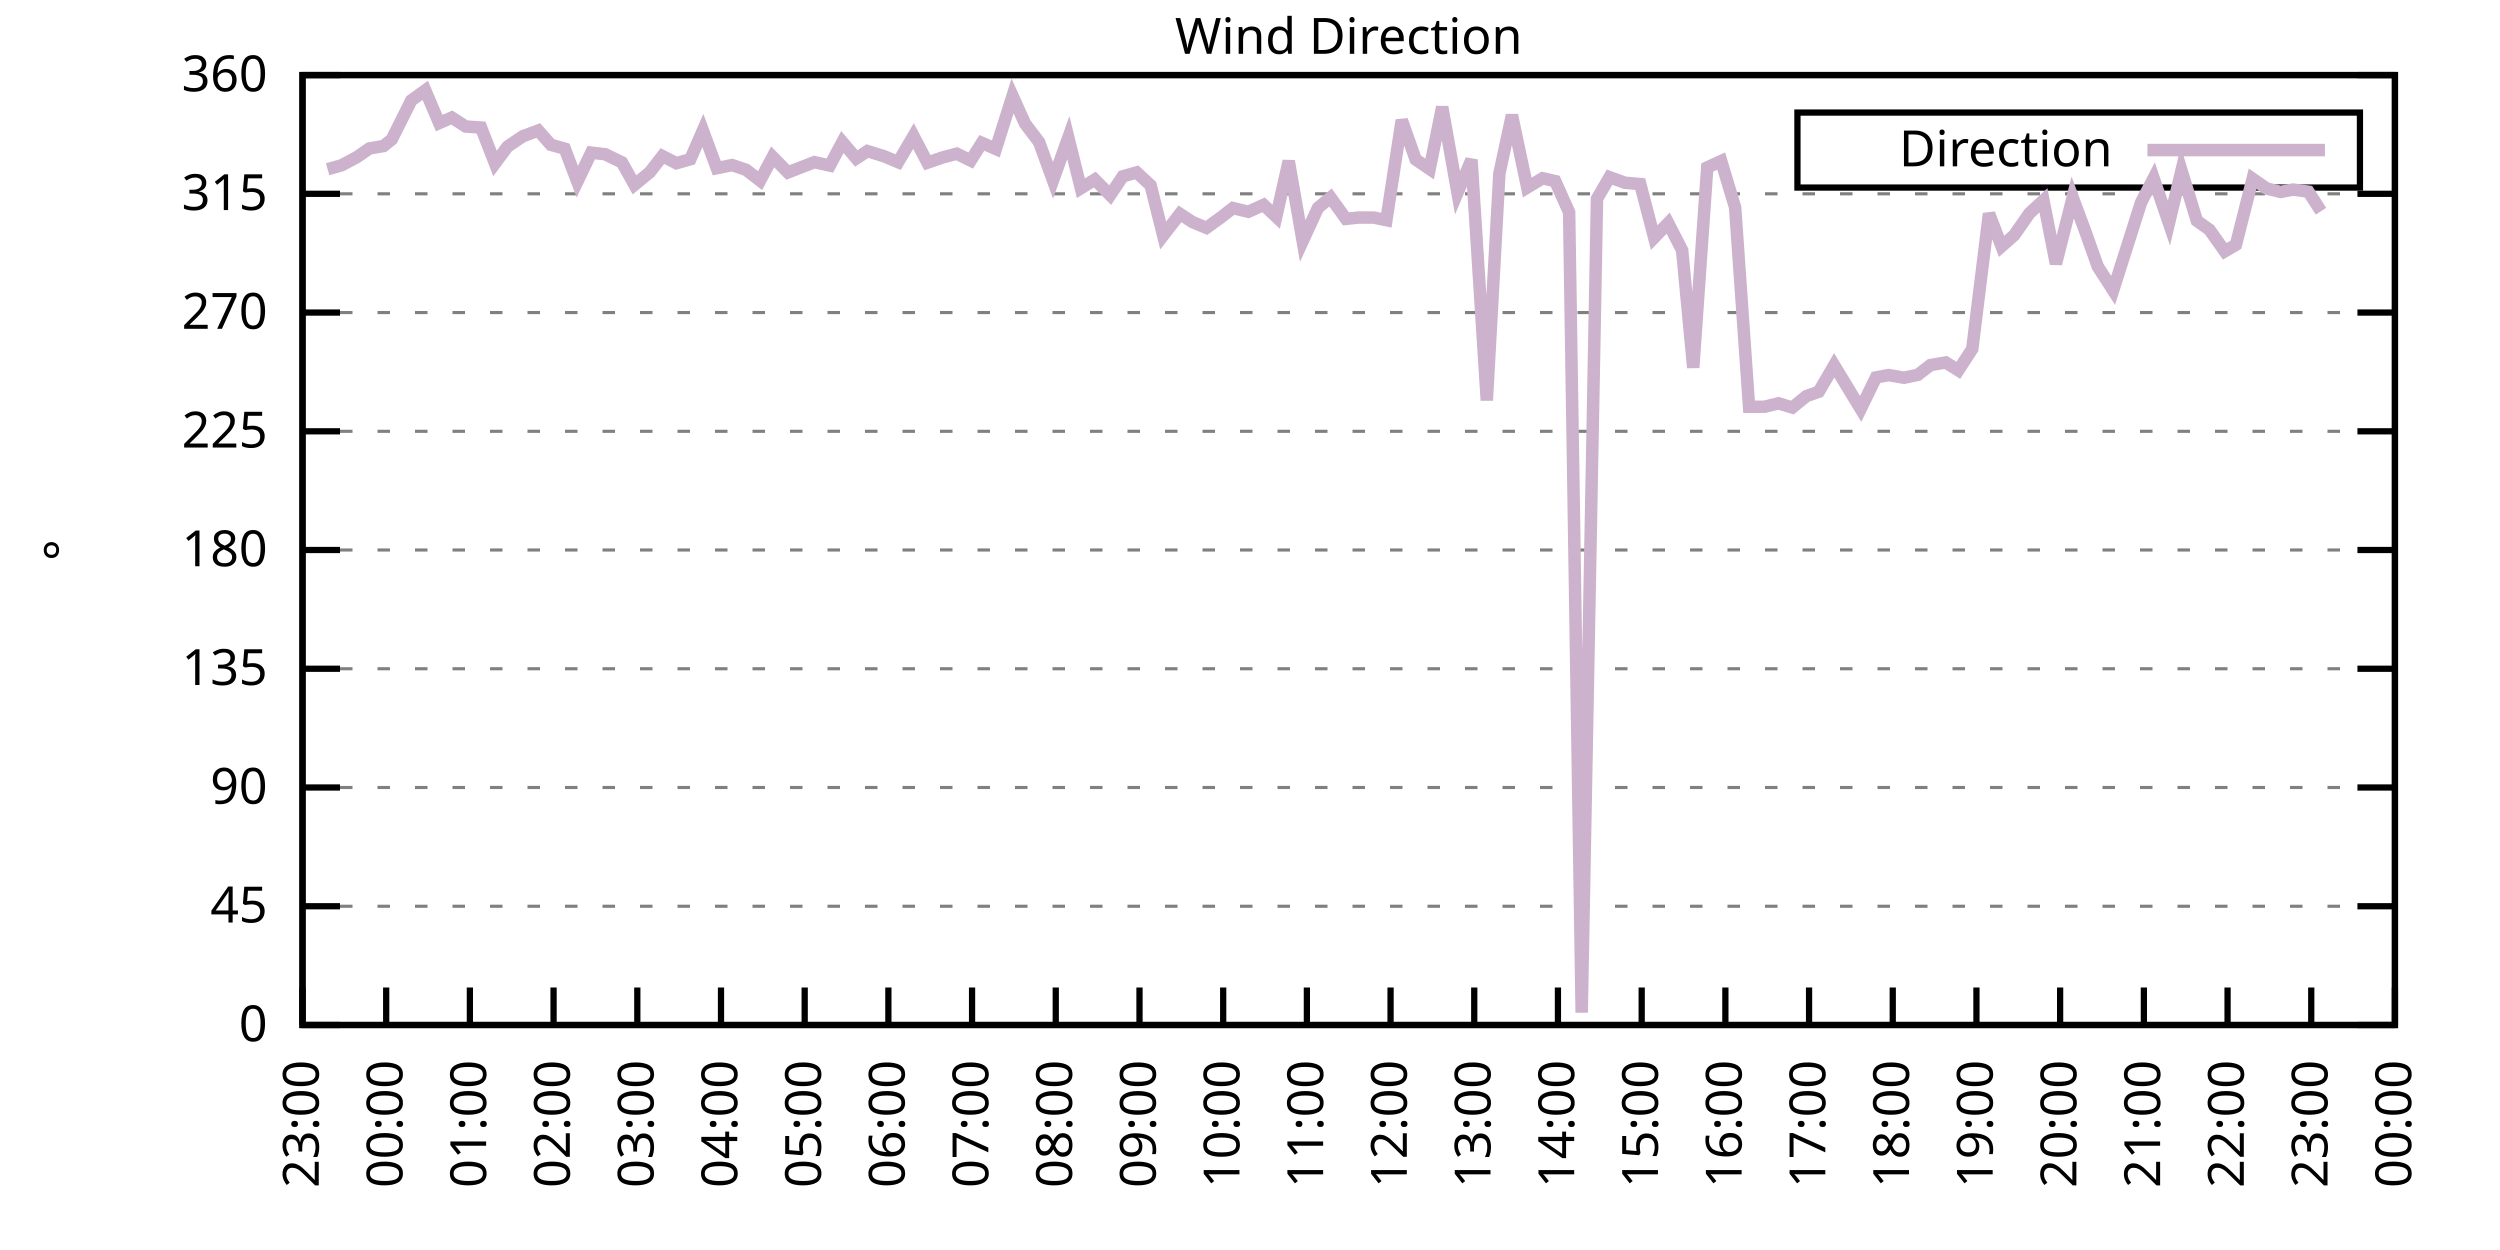
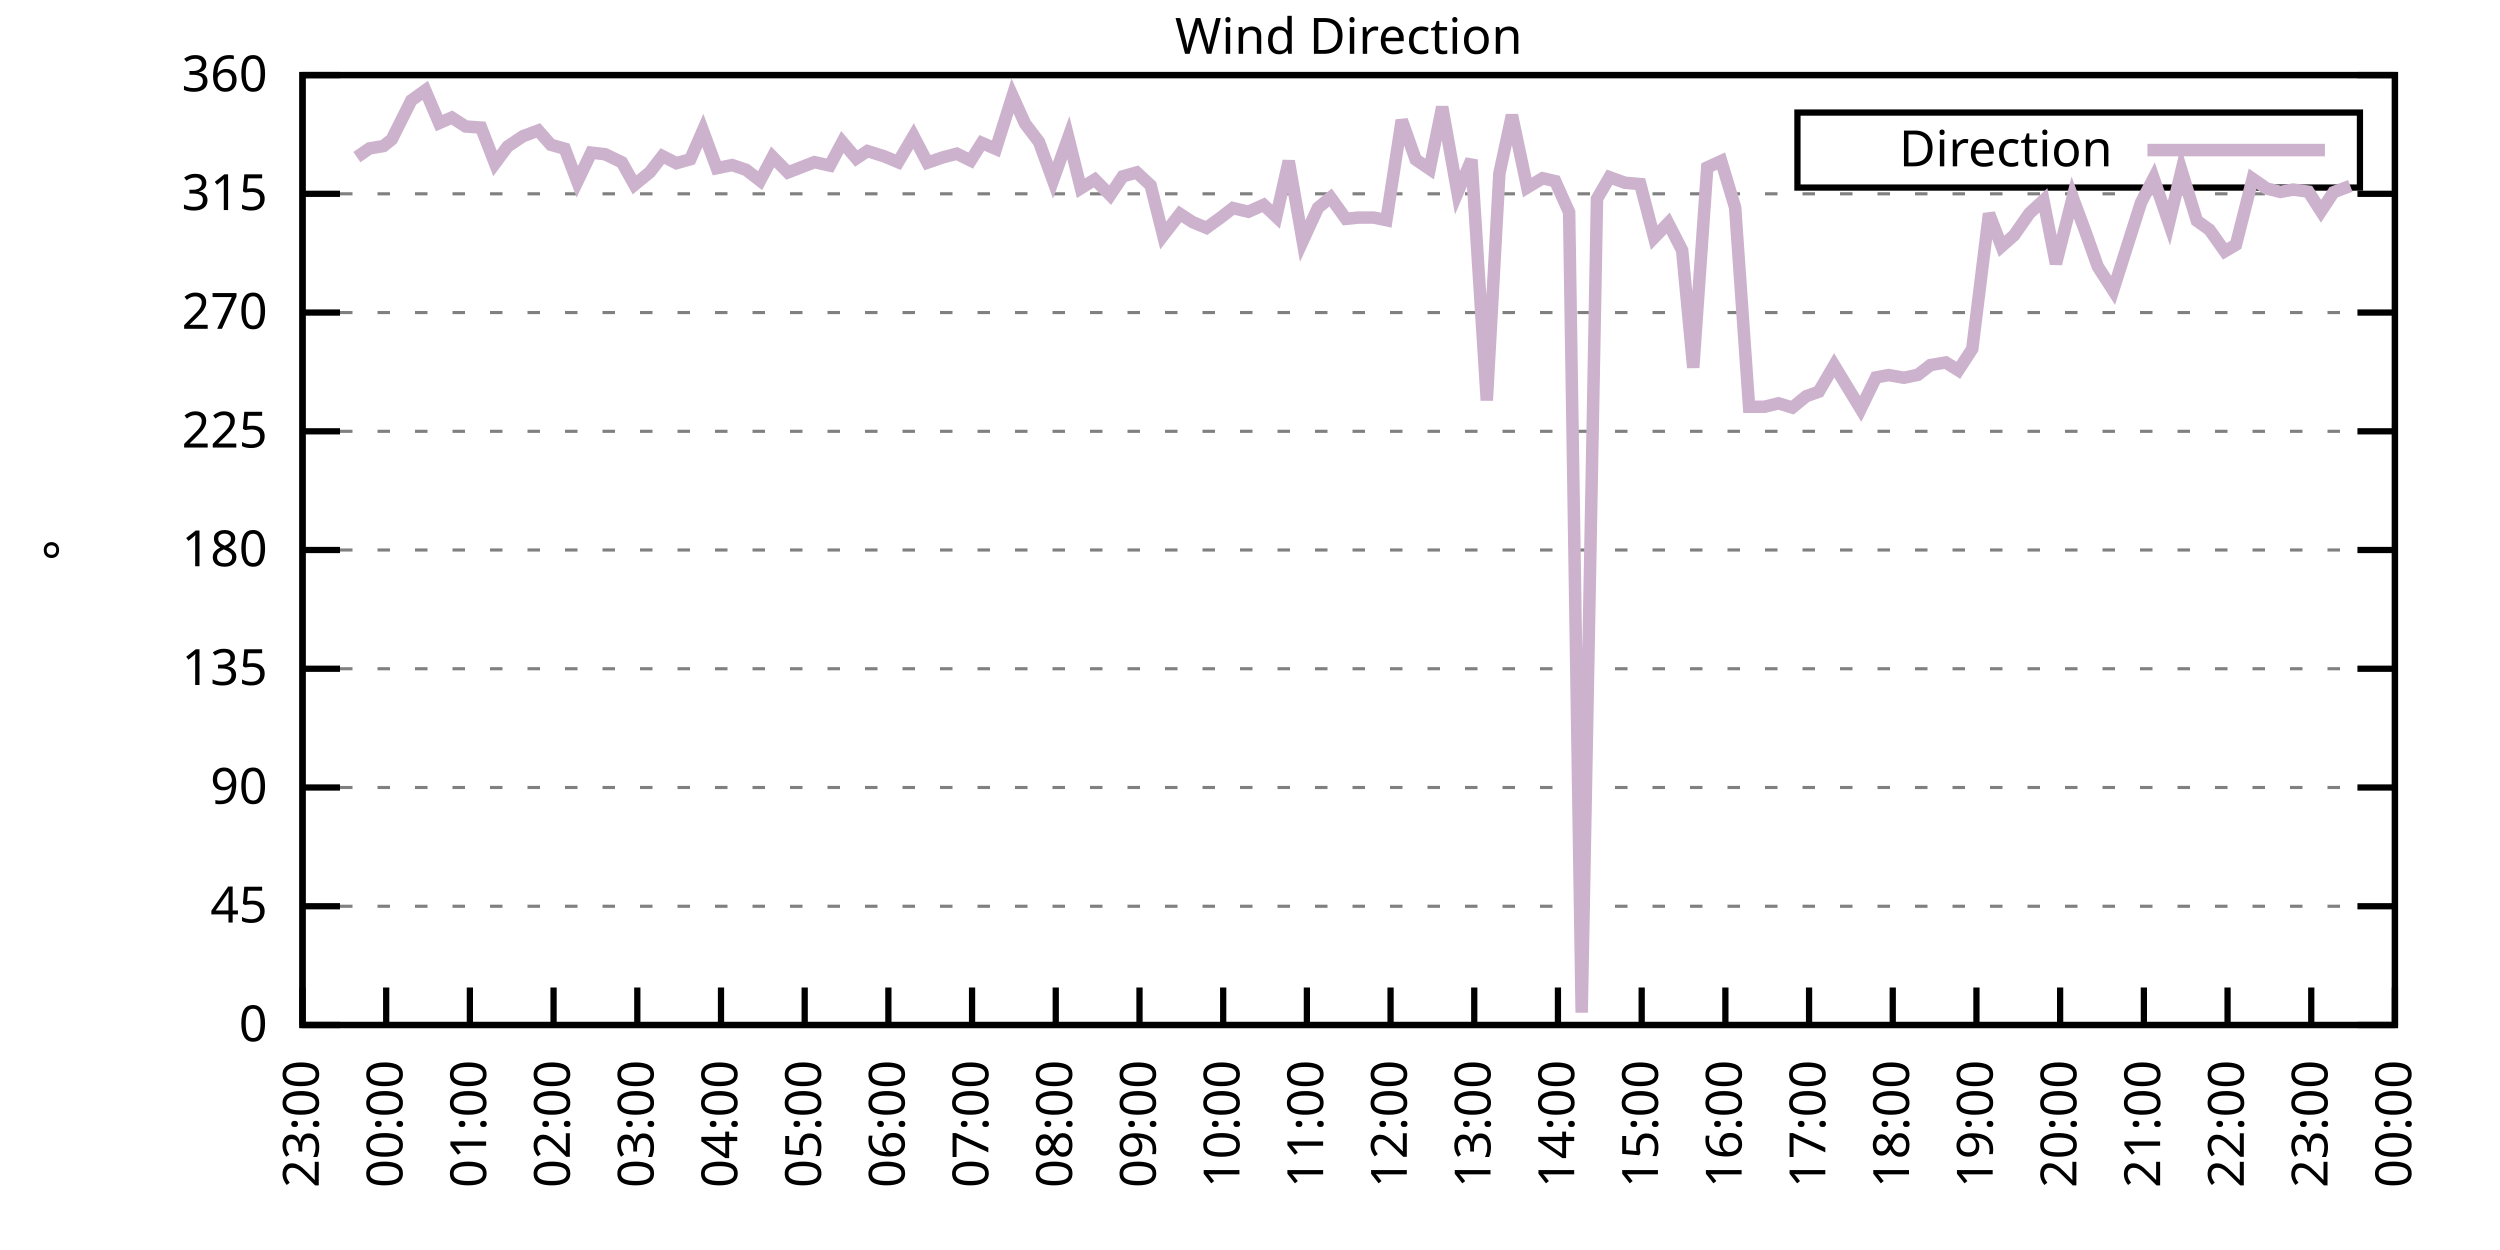
<svg xmlns="http://www.w3.org/2000/svg" xmlns:xlink="http://www.w3.org/1999/xlink" width="400" height="200" viewBox="0 0 400 200">
  <g id="gnuplot_canvas">
    <rect x="0" y="0" width="400" height="200" fill="none" />
    <defs>
      <circle id="gpDot" r="0.5" stroke-width="0.5" stroke="currentColor" />
      <path id="gpPt0" stroke-width="0.333" stroke="currentColor" d="M-1,0 h2 M0,-1 v2" />
      <path id="gpPt1" stroke-width="0.333" stroke="currentColor" d="M-1,-1 L1,1 M1,-1 L-1,1" />
      <path id="gpPt2" stroke-width="0.333" stroke="currentColor" d="M-1,0 L1,0 M0,-1 L0,1 M-1,-1 L1,1 M-1,1 L1,-1" />
      <rect id="gpPt3" stroke-width="0.333" stroke="currentColor" x="-1" y="-1" width="2" height="2" />
      <rect id="gpPt4" stroke-width="0.333" stroke="currentColor" fill="currentColor" x="-1" y="-1" width="2" height="2" />
      <circle id="gpPt5" stroke-width="0.333" stroke="currentColor" cx="0" cy="0" r="1" />
      <use xlink:href="#gpPt5" id="gpPt6" fill="currentColor" stroke="none" />
      <path id="gpPt7" stroke-width="0.333" stroke="currentColor" d="M0,-1.33 L-1.33,0.67 L1.33,0.67 z" />
      <use xlink:href="#gpPt7" id="gpPt8" fill="currentColor" stroke="none" />
      <use xlink:href="#gpPt7" id="gpPt9" stroke="currentColor" transform="rotate(180)" />
      <use xlink:href="#gpPt9" id="gpPt10" fill="currentColor" stroke="none" />
      <use xlink:href="#gpPt3" id="gpPt11" stroke="currentColor" transform="rotate(45)" />
      <use xlink:href="#gpPt11" id="gpPt12" fill="currentColor" stroke="none" />
      <path id="gpPt13" stroke-width="0.333" stroke="currentColor" d="M0,1.330 L1.265,0.411 L0.782,-1.067 L-0.782,-1.076 L-1.265,0.411 z" />
      <use xlink:href="#gpPt13" id="gpPt14" fill="currentColor" stroke="none" />
      <filter id="textbox" filterUnits="objectBoundingBox" x="0" y="0" height="1" width="1">
        <feFlood flood-color="white" flood-opacity="1" result="bgnd" />
        <feComposite in="SourceGraphic" in2="bgnd" operator="atop" />
      </filter>
      <filter id="greybox" filterUnits="objectBoundingBox" x="0" y="0" height="1" width="1">
        <feFlood flood-color="lightgrey" flood-opacity="1" result="grey" />
        <feComposite in="SourceGraphic" in2="grey" operator="atop" />
      </filter>
    </defs>
    <g fill="none" color="white" stroke="currentColor" stroke-width="1.00" stroke-linecap="butt" stroke-linejoin="miter">
</g>
    <g fill="none" color="black" stroke="currentColor" stroke-width="1.00" stroke-linecap="butt" stroke-linejoin="miter">
      <g stroke="none" shape-rendering="crispEdges">
        <polygon fill="rgb(255, 255, 255)" points="48.40,164.00 383.18,164.00 383.18,12.02 48.40,12.02 " />
      </g>
    </g>
    <g fill="none" color="black" stroke="currentColor" stroke-width="1.00" stroke-linecap="butt" stroke-linejoin="miter">
</g>
    <g fill="none" color="black" stroke="black" stroke-width="0.50" stroke-linecap="butt" stroke-linejoin="miter">
</g>
    <g fill="none" color="gray" stroke="currentColor" stroke-width="0.50" stroke-linecap="butt" stroke-linejoin="miter">
      <path stroke="gray" stroke-dasharray="2,4" class="gridline" d="M48.40,164.00 L383.19,164.00  " />
    </g>
    <g fill="none" color="gray" stroke="gray" stroke-width="1.00" stroke-linecap="butt" stroke-linejoin="miter">
</g>
    <g fill="none" color="black" stroke="currentColor" stroke-width="1.00" stroke-linecap="butt" stroke-linejoin="miter">
      <path stroke="black" d="M48.40,164.00 L54.40,164.00 M383.19,164.00 L377.19,164.00  " />
      <g transform="translate(42.80,166.60)" stroke="none" fill="black" font-family="Sans" font-size="8.00" text-anchor="end">
        <text>
          <tspan font-family="Sans"> 0</tspan>
        </text>
      </g>
    </g>
    <g fill="none" color="black" stroke="currentColor" stroke-width="1.00" stroke-linecap="butt" stroke-linejoin="miter">
</g>
    <g fill="none" color="black" stroke="black" stroke-width="0.50" stroke-linecap="butt" stroke-linejoin="miter">
</g>
    <g fill="none" color="gray" stroke="currentColor" stroke-width="0.50" stroke-linecap="butt" stroke-linejoin="miter">
      <path stroke="gray" stroke-dasharray="2,4" class="gridline" d="M48.40,145.00 L383.19,145.00  " />
    </g>
    <g fill="none" color="gray" stroke="gray" stroke-width="1.00" stroke-linecap="butt" stroke-linejoin="miter">
</g>
    <g fill="none" color="black" stroke="currentColor" stroke-width="1.00" stroke-linecap="butt" stroke-linejoin="miter">
      <path stroke="black" d="M48.40,145.00 L54.40,145.00 M383.19,145.00 L377.19,145.00  " />
      <g transform="translate(42.80,147.60)" stroke="none" fill="black" font-family="Sans" font-size="8.00" text-anchor="end">
        <text>
          <tspan font-family="Sans"> 45</tspan>
        </text>
      </g>
    </g>
    <g fill="none" color="black" stroke="currentColor" stroke-width="1.00" stroke-linecap="butt" stroke-linejoin="miter">
</g>
    <g fill="none" color="black" stroke="black" stroke-width="0.50" stroke-linecap="butt" stroke-linejoin="miter">
</g>
    <g fill="none" color="gray" stroke="currentColor" stroke-width="0.50" stroke-linecap="butt" stroke-linejoin="miter">
      <path stroke="gray" stroke-dasharray="2,4" class="gridline" d="M48.40,126.00 L383.19,126.00  " />
    </g>
    <g fill="none" color="gray" stroke="gray" stroke-width="1.00" stroke-linecap="butt" stroke-linejoin="miter">
</g>
    <g fill="none" color="black" stroke="currentColor" stroke-width="1.00" stroke-linecap="butt" stroke-linejoin="miter">
      <path stroke="black" d="M48.40,126.00 L54.40,126.00 M383.19,126.00 L377.19,126.00  " />
      <g transform="translate(42.80,128.60)" stroke="none" fill="black" font-family="Sans" font-size="8.00" text-anchor="end">
        <text>
          <tspan font-family="Sans"> 90</tspan>
        </text>
      </g>
    </g>
    <g fill="none" color="black" stroke="currentColor" stroke-width="1.00" stroke-linecap="butt" stroke-linejoin="miter">
</g>
    <g fill="none" color="black" stroke="black" stroke-width="0.50" stroke-linecap="butt" stroke-linejoin="miter">
</g>
    <g fill="none" color="gray" stroke="currentColor" stroke-width="0.50" stroke-linecap="butt" stroke-linejoin="miter">
      <path stroke="gray" stroke-dasharray="2,4" class="gridline" d="M48.40,107.00 L383.19,107.00  " />
    </g>
    <g fill="none" color="gray" stroke="gray" stroke-width="1.00" stroke-linecap="butt" stroke-linejoin="miter">
</g>
    <g fill="none" color="black" stroke="currentColor" stroke-width="1.00" stroke-linecap="butt" stroke-linejoin="miter">
      <path stroke="black" d="M48.40,107.00 L54.40,107.00 M383.19,107.00 L377.19,107.00  " />
      <g transform="translate(42.80,109.60)" stroke="none" fill="black" font-family="Sans" font-size="8.00" text-anchor="end">
        <text>
          <tspan font-family="Sans"> 135</tspan>
        </text>
      </g>
    </g>
    <g fill="none" color="black" stroke="currentColor" stroke-width="1.00" stroke-linecap="butt" stroke-linejoin="miter">
</g>
    <g fill="none" color="black" stroke="black" stroke-width="0.50" stroke-linecap="butt" stroke-linejoin="miter">
</g>
    <g fill="none" color="gray" stroke="currentColor" stroke-width="0.50" stroke-linecap="butt" stroke-linejoin="miter">
      <path stroke="gray" stroke-dasharray="2,4" class="gridline" d="M48.40,88.00 L383.19,88.00  " />
    </g>
    <g fill="none" color="gray" stroke="gray" stroke-width="1.00" stroke-linecap="butt" stroke-linejoin="miter">
</g>
    <g fill="none" color="black" stroke="currentColor" stroke-width="1.00" stroke-linecap="butt" stroke-linejoin="miter">
      <path stroke="black" d="M48.40,88.00 L54.40,88.00 M383.19,88.00 L377.19,88.00  " />
      <g transform="translate(42.80,90.60)" stroke="none" fill="black" font-family="Sans" font-size="8.00" text-anchor="end">
        <text>
          <tspan font-family="Sans"> 180</tspan>
        </text>
      </g>
    </g>
    <g fill="none" color="black" stroke="currentColor" stroke-width="1.00" stroke-linecap="butt" stroke-linejoin="miter">
</g>
    <g fill="none" color="black" stroke="black" stroke-width="0.50" stroke-linecap="butt" stroke-linejoin="miter">
</g>
    <g fill="none" color="gray" stroke="currentColor" stroke-width="0.50" stroke-linecap="butt" stroke-linejoin="miter">
      <path stroke="gray" stroke-dasharray="2,4" class="gridline" d="M48.40,69.01 L383.19,69.01  " />
    </g>
    <g fill="none" color="gray" stroke="gray" stroke-width="1.00" stroke-linecap="butt" stroke-linejoin="miter">
</g>
    <g fill="none" color="black" stroke="currentColor" stroke-width="1.00" stroke-linecap="butt" stroke-linejoin="miter">
      <path stroke="black" d="M48.40,69.01 L54.40,69.01 M383.19,69.01 L377.19,69.01  " />
      <g transform="translate(42.80,71.61)" stroke="none" fill="black" font-family="Sans" font-size="8.00" text-anchor="end">
        <text>
          <tspan font-family="Sans"> 225</tspan>
        </text>
      </g>
    </g>
    <g fill="none" color="black" stroke="currentColor" stroke-width="1.00" stroke-linecap="butt" stroke-linejoin="miter">
</g>
    <g fill="none" color="black" stroke="black" stroke-width="0.50" stroke-linecap="butt" stroke-linejoin="miter">
</g>
    <g fill="none" color="gray" stroke="currentColor" stroke-width="0.50" stroke-linecap="butt" stroke-linejoin="miter">
      <path stroke="gray" stroke-dasharray="2,4" class="gridline" d="M48.40,50.01 L383.19,50.01  " />
    </g>
    <g fill="none" color="gray" stroke="gray" stroke-width="1.00" stroke-linecap="butt" stroke-linejoin="miter">
</g>
    <g fill="none" color="black" stroke="currentColor" stroke-width="1.00" stroke-linecap="butt" stroke-linejoin="miter">
      <path stroke="black" d="M48.40,50.01 L54.40,50.01 M383.19,50.01 L377.19,50.01  " />
      <g transform="translate(42.80,52.61)" stroke="none" fill="black" font-family="Sans" font-size="8.00" text-anchor="end">
        <text>
          <tspan font-family="Sans"> 270</tspan>
        </text>
      </g>
    </g>
    <g fill="none" color="black" stroke="currentColor" stroke-width="1.00" stroke-linecap="butt" stroke-linejoin="miter">
</g>
    <g fill="none" color="black" stroke="black" stroke-width="0.50" stroke-linecap="butt" stroke-linejoin="miter">
</g>
    <g fill="none" color="gray" stroke="currentColor" stroke-width="0.50" stroke-linecap="butt" stroke-linejoin="miter">
      <path stroke="gray" stroke-dasharray="2,4" class="gridline" d="M48.40,31.01 L383.19,31.01  " />
    </g>
    <g fill="none" color="gray" stroke="gray" stroke-width="1.00" stroke-linecap="butt" stroke-linejoin="miter">
</g>
    <g fill="none" color="black" stroke="currentColor" stroke-width="1.00" stroke-linecap="butt" stroke-linejoin="miter">
      <path stroke="black" d="M48.40,31.01 L54.40,31.01 M383.19,31.01 L377.19,31.01  " />
      <g transform="translate(42.80,33.61)" stroke="none" fill="black" font-family="Sans" font-size="8.00" text-anchor="end">
        <text>
          <tspan font-family="Sans"> 315</tspan>
        </text>
      </g>
    </g>
    <g fill="none" color="black" stroke="currentColor" stroke-width="1.00" stroke-linecap="butt" stroke-linejoin="miter">
</g>
    <g fill="none" color="black" stroke="black" stroke-width="0.50" stroke-linecap="butt" stroke-linejoin="miter">
</g>
    <g fill="none" color="gray" stroke="currentColor" stroke-width="0.50" stroke-linecap="butt" stroke-linejoin="miter">
      <path stroke="gray" stroke-dasharray="2,4" class="gridline" d="M48.40,12.01 L383.19,12.01  " />
    </g>
    <g fill="none" color="gray" stroke="gray" stroke-width="1.00" stroke-linecap="butt" stroke-linejoin="miter">
</g>
    <g fill="none" color="black" stroke="currentColor" stroke-width="1.00" stroke-linecap="butt" stroke-linejoin="miter">
      <path stroke="black" d="M48.40,12.01 L54.40,12.01 M383.19,12.01 L377.19,12.01  " />
      <g transform="translate(42.80,14.61)" stroke="none" fill="black" font-family="Sans" font-size="8.00" text-anchor="end">
        <text>
          <tspan font-family="Sans"> 360</tspan>
        </text>
      </g>
    </g>
    <g fill="none" color="black" stroke="currentColor" stroke-width="1.00" stroke-linecap="butt" stroke-linejoin="miter">
      <path stroke="black" d="M48.40,164.00 L48.40,158.00  " />
      <g transform="translate(51.00,169.60) rotate(270.00)" stroke="none" fill="black" font-family="Sans" font-size="8.00" text-anchor="end">
        <text>
          <tspan font-family="Sans">23:00</tspan>
        </text>
      </g>
    </g>
    <g fill="none" color="black" stroke="currentColor" stroke-width="1.00" stroke-linecap="butt" stroke-linejoin="miter">
      <path stroke="black" d="M61.79,164.00 L61.79,158.00  " />
      <g transform="translate(64.39,169.60) rotate(270.00)" stroke="none" fill="black" font-family="Sans" font-size="8.00" text-anchor="end">
        <text>
          <tspan font-family="Sans">00:00</tspan>
        </text>
      </g>
    </g>
    <g fill="none" color="black" stroke="currentColor" stroke-width="1.00" stroke-linecap="butt" stroke-linejoin="miter">
      <path stroke="black" d="M75.18,164.00 L75.18,158.00  " />
      <g transform="translate(77.78,169.60) rotate(270.00)" stroke="none" fill="black" font-family="Sans" font-size="8.00" text-anchor="end">
        <text>
          <tspan font-family="Sans">01:00</tspan>
        </text>
      </g>
    </g>
    <g fill="none" color="black" stroke="currentColor" stroke-width="1.00" stroke-linecap="butt" stroke-linejoin="miter">
      <path stroke="black" d="M88.57,164.00 L88.57,158.00  " />
      <g transform="translate(91.17,169.60) rotate(270.00)" stroke="none" fill="black" font-family="Sans" font-size="8.00" text-anchor="end">
        <text>
          <tspan font-family="Sans">02:00</tspan>
        </text>
      </g>
    </g>
    <g fill="none" color="black" stroke="currentColor" stroke-width="1.00" stroke-linecap="butt" stroke-linejoin="miter">
      <path stroke="black" d="M101.97,164.00 L101.97,158.00  " />
      <g transform="translate(104.57,169.60) rotate(270.00)" stroke="none" fill="black" font-family="Sans" font-size="8.00" text-anchor="end">
        <text>
          <tspan font-family="Sans">03:00</tspan>
        </text>
      </g>
    </g>
    <g fill="none" color="black" stroke="currentColor" stroke-width="1.00" stroke-linecap="butt" stroke-linejoin="miter">
      <path stroke="black" d="M115.36,164.00 L115.36,158.00  " />
      <g transform="translate(117.96,169.60) rotate(270.00)" stroke="none" fill="black" font-family="Sans" font-size="8.00" text-anchor="end">
        <text>
          <tspan font-family="Sans">04:00</tspan>
        </text>
      </g>
    </g>
    <g fill="none" color="black" stroke="currentColor" stroke-width="1.00" stroke-linecap="butt" stroke-linejoin="miter">
      <path stroke="black" d="M128.75,164.00 L128.75,158.00  " />
      <g transform="translate(131.35,169.60) rotate(270.00)" stroke="none" fill="black" font-family="Sans" font-size="8.00" text-anchor="end">
        <text>
          <tspan font-family="Sans">05:00</tspan>
        </text>
      </g>
    </g>
    <g fill="none" color="black" stroke="currentColor" stroke-width="1.00" stroke-linecap="butt" stroke-linejoin="miter">
      <path stroke="black" d="M142.14,164.00 L142.14,158.00  " />
      <g transform="translate(144.74,169.60) rotate(270.00)" stroke="none" fill="black" font-family="Sans" font-size="8.00" text-anchor="end">
        <text>
          <tspan font-family="Sans">06:00</tspan>
        </text>
      </g>
    </g>
    <g fill="none" color="black" stroke="currentColor" stroke-width="1.00" stroke-linecap="butt" stroke-linejoin="miter">
      <path stroke="black" d="M155.53,164.00 L155.53,158.00  " />
      <g transform="translate(158.13,169.60) rotate(270.00)" stroke="none" fill="black" font-family="Sans" font-size="8.00" text-anchor="end">
        <text>
          <tspan font-family="Sans">07:00</tspan>
        </text>
      </g>
    </g>
    <g fill="none" color="black" stroke="currentColor" stroke-width="1.00" stroke-linecap="butt" stroke-linejoin="miter">
      <path stroke="black" d="M168.92,164.00 L168.92,158.00  " />
      <g transform="translate(171.52,169.60) rotate(270.00)" stroke="none" fill="black" font-family="Sans" font-size="8.00" text-anchor="end">
        <text>
          <tspan font-family="Sans">08:00</tspan>
        </text>
      </g>
    </g>
    <g fill="none" color="black" stroke="currentColor" stroke-width="1.00" stroke-linecap="butt" stroke-linejoin="miter">
      <path stroke="black" d="M182.32,164.00 L182.32,158.00  " />
      <g transform="translate(184.92,169.60) rotate(270.00)" stroke="none" fill="black" font-family="Sans" font-size="8.00" text-anchor="end">
        <text>
          <tspan font-family="Sans">09:00</tspan>
        </text>
      </g>
    </g>
    <g fill="none" color="black" stroke="currentColor" stroke-width="1.00" stroke-linecap="butt" stroke-linejoin="miter">
      <path stroke="black" d="M195.71,164.00 L195.71,158.00  " />
      <g transform="translate(198.31,169.60) rotate(270.00)" stroke="none" fill="black" font-family="Sans" font-size="8.00" text-anchor="end">
        <text>
          <tspan font-family="Sans">10:00</tspan>
        </text>
      </g>
    </g>
    <g fill="none" color="black" stroke="currentColor" stroke-width="1.00" stroke-linecap="butt" stroke-linejoin="miter">
      <path stroke="black" d="M209.10,164.00 L209.10,158.00  " />
      <g transform="translate(211.70,169.60) rotate(270.00)" stroke="none" fill="black" font-family="Sans" font-size="8.00" text-anchor="end">
        <text>
          <tspan font-family="Sans">11:00</tspan>
        </text>
      </g>
    </g>
    <g fill="none" color="black" stroke="currentColor" stroke-width="1.00" stroke-linecap="butt" stroke-linejoin="miter">
      <path stroke="black" d="M222.49,164.00 L222.49,158.00  " />
      <g transform="translate(225.09,169.60) rotate(270.00)" stroke="none" fill="black" font-family="Sans" font-size="8.00" text-anchor="end">
        <text>
          <tspan font-family="Sans">12:00</tspan>
        </text>
      </g>
    </g>
    <g fill="none" color="black" stroke="currentColor" stroke-width="1.00" stroke-linecap="butt" stroke-linejoin="miter">
      <path stroke="black" d="M235.88,164.00 L235.88,158.00  " />
      <g transform="translate(238.48,169.60) rotate(270.00)" stroke="none" fill="black" font-family="Sans" font-size="8.00" text-anchor="end">
        <text>
          <tspan font-family="Sans">13:00</tspan>
        </text>
      </g>
    </g>
    <g fill="none" color="black" stroke="currentColor" stroke-width="1.00" stroke-linecap="butt" stroke-linejoin="miter">
      <path stroke="black" d="M249.27,164.00 L249.27,158.00  " />
      <g transform="translate(251.87,169.60) rotate(270.00)" stroke="none" fill="black" font-family="Sans" font-size="8.00" text-anchor="end">
        <text>
          <tspan font-family="Sans">14:00</tspan>
        </text>
      </g>
    </g>
    <g fill="none" color="black" stroke="currentColor" stroke-width="1.00" stroke-linecap="butt" stroke-linejoin="miter">
      <path stroke="black" d="M262.67,164.00 L262.67,158.00  " />
      <g transform="translate(265.27,169.60) rotate(270.00)" stroke="none" fill="black" font-family="Sans" font-size="8.00" text-anchor="end">
        <text>
          <tspan font-family="Sans">15:00</tspan>
        </text>
      </g>
    </g>
    <g fill="none" color="black" stroke="currentColor" stroke-width="1.00" stroke-linecap="butt" stroke-linejoin="miter">
      <path stroke="black" d="M276.06,164.00 L276.06,158.00  " />
      <g transform="translate(278.66,169.60) rotate(270.00)" stroke="none" fill="black" font-family="Sans" font-size="8.00" text-anchor="end">
        <text>
          <tspan font-family="Sans">16:00</tspan>
        </text>
      </g>
    </g>
    <g fill="none" color="black" stroke="currentColor" stroke-width="1.00" stroke-linecap="butt" stroke-linejoin="miter">
      <path stroke="black" d="M289.45,164.00 L289.45,158.00  " />
      <g transform="translate(292.05,169.60) rotate(270.00)" stroke="none" fill="black" font-family="Sans" font-size="8.00" text-anchor="end">
        <text>
          <tspan font-family="Sans">17:00</tspan>
        </text>
      </g>
    </g>
    <g fill="none" color="black" stroke="currentColor" stroke-width="1.00" stroke-linecap="butt" stroke-linejoin="miter">
      <path stroke="black" d="M302.84,164.00 L302.84,158.00  " />
      <g transform="translate(305.44,169.60) rotate(270.00)" stroke="none" fill="black" font-family="Sans" font-size="8.00" text-anchor="end">
        <text>
          <tspan font-family="Sans">18:00</tspan>
        </text>
      </g>
    </g>
    <g fill="none" color="black" stroke="currentColor" stroke-width="1.00" stroke-linecap="butt" stroke-linejoin="miter">
      <path stroke="black" d="M316.23,164.00 L316.23,158.00  " />
      <g transform="translate(318.83,169.60) rotate(270.00)" stroke="none" fill="black" font-family="Sans" font-size="8.00" text-anchor="end">
        <text>
          <tspan font-family="Sans">19:00</tspan>
        </text>
      </g>
    </g>
    <g fill="none" color="black" stroke="currentColor" stroke-width="1.00" stroke-linecap="butt" stroke-linejoin="miter">
      <path stroke="black" d="M329.62,164.00 L329.62,158.00  " />
      <g transform="translate(332.22,169.60) rotate(270.00)" stroke="none" fill="black" font-family="Sans" font-size="8.00" text-anchor="end">
        <text>
          <tspan font-family="Sans">20:00</tspan>
        </text>
      </g>
    </g>
    <g fill="none" color="black" stroke="currentColor" stroke-width="1.00" stroke-linecap="butt" stroke-linejoin="miter">
      <path stroke="black" d="M343.02,164.00 L343.02,158.00  " />
      <g transform="translate(345.62,169.60) rotate(270.00)" stroke="none" fill="black" font-family="Sans" font-size="8.00" text-anchor="end">
        <text>
          <tspan font-family="Sans">21:00</tspan>
        </text>
      </g>
    </g>
    <g fill="none" color="black" stroke="currentColor" stroke-width="1.00" stroke-linecap="butt" stroke-linejoin="miter">
      <path stroke="black" d="M356.41,164.00 L356.41,158.00  " />
      <g transform="translate(359.01,169.60) rotate(270.00)" stroke="none" fill="black" font-family="Sans" font-size="8.00" text-anchor="end">
        <text>
          <tspan font-family="Sans">22:00</tspan>
        </text>
      </g>
    </g>
    <g fill="none" color="black" stroke="currentColor" stroke-width="1.00" stroke-linecap="butt" stroke-linejoin="miter">
      <path stroke="black" d="M369.80,164.00 L369.80,158.00  " />
      <g transform="translate(372.40,169.60) rotate(270.00)" stroke="none" fill="black" font-family="Sans" font-size="8.00" text-anchor="end">
        <text>
          <tspan font-family="Sans">23:00</tspan>
        </text>
      </g>
    </g>
    <g fill="none" color="black" stroke="currentColor" stroke-width="1.00" stroke-linecap="butt" stroke-linejoin="miter">
      <path stroke="black" d="M383.19,164.00 L383.19,158.00  " />
      <g transform="translate(385.79,169.60) rotate(270.00)" stroke="none" fill="black" font-family="Sans" font-size="8.00" text-anchor="end">
        <text>
          <tspan font-family="Sans">00:00</tspan>
        </text>
      </g>
    </g>
    <g fill="none" color="black" stroke="currentColor" stroke-width="1.00" stroke-linecap="butt" stroke-linejoin="miter">
</g>
    <g fill="none" color="black" stroke="currentColor" stroke-width="1.00" stroke-linecap="butt" stroke-linejoin="miter">
      <path stroke="black" d="M48.40,12.01 L48.40,164.00 L383.19,164.00 L383.19,12.01 L48.40,12.01 Z  " />
    </g>
    <g fill="none" color="black" stroke="currentColor" stroke-width="1.00" stroke-linecap="butt" stroke-linejoin="miter">
</g>
    <g fill="none" color="black" stroke="currentColor" stroke-width="1.00" stroke-linecap="butt" stroke-linejoin="miter">
      <path stroke="black" d="M287.59,30.01 L287.59,18.01 L377.59,18.01 L377.59,30.01 L287.59,30.01 Z  " />
    </g>
    <g id="Wind_direction_plot_1">
      <g fill="none" color="white" stroke="black" stroke-width="2.00" stroke-linecap="butt" stroke-linejoin="miter">
</g>
      <g fill="none" color="black" stroke="currentColor" stroke-width="2.00" stroke-linecap="butt" stroke-linejoin="miter">
        <g transform="translate(337.99,26.61)" stroke="none" fill="black" font-family="Sans" font-size="8.00" text-anchor="end">
          <text>
            <tspan font-family="Sans">Direction</tspan>
          </text>
        </g>
      </g>
      <g fill="none" color="black" stroke="currentColor" stroke-width="2.00" stroke-linecap="butt" stroke-linejoin="miter">
-         <path stroke="rgb(204, 178, 204)" d="M343.59,24.01 L371.99,24.01 M52.42,27.08 L54.65,26.45 L57.10,25.14 L59.11,23.75 L61.35,23.37 L62.68,22.31   L65.81,16.06 L68.04,14.46 L70.27,19.69 L72.28,18.81 L74.51,20.24 L76.97,20.41 L79.20,26.15 L81.21,23.45   L83.66,21.80 L86.12,20.88 L88.13,23.16 L90.36,23.79 L92.37,29.07 L94.60,24.42 L96.83,24.68 L99.51,25.98   L101.52,29.57 L103.98,27.55 L105.98,24.97 L108.22,26.11 L110.45,25.48 L112.46,20.88 L114.69,26.91 L117.14,26.41   L119.38,27.17 L121.61,28.90 L123.62,25.10 L126.07,27.59 L130.31,25.94 L132.77,26.49 L134.78,22.73 L137.01,25.35   L138.79,24.17 L141.47,25.01 L143.70,25.94 L146.16,21.76 L148.39,26.03 L150.85,25.18 L153.08,24.59 L155.31,25.69   L157.10,22.86 L159.33,23.83 L162.01,15.35 L164.01,19.78 L166.25,22.73 L168.48,28.86 L170.93,22.02 L172.94,30.12   L175.17,28.73 L177.63,31.22 L179.64,28.22 L181.87,27.59 L184.10,29.66 L186.11,37.68 L188.79,34.22 L190.80,35.53   L193.03,36.46 L195.26,34.85 L197.27,33.29 L199.73,33.88 L202.18,32.78 L204.19,34.68 L206.20,25.77 L208.43,38.57   L210.88,33.25 L212.89,31.60 L215.35,35.02 L217.36,34.81 L219.81,34.81 L221.82,35.23 L224.28,19.23 L226.51,25.52   L228.74,27.04 L230.75,17.12 L233.20,30.84 L235.44,25.56 L237.89,64.07 L239.90,27.76 L241.91,18.43 L244.36,30.00   L246.82,28.52 L248.83,28.98 L251.06,33.96 L253.07,162.02 L255.52,31.81 L257.53,28.35 L259.99,29.24 L262.44,29.45   L264.67,38.02 L266.91,35.70 L269.14,40.04 L270.92,58.83 L273.16,26.79 L275.39,25.77 L277.62,33.20 L279.85,65.08   L282.31,65.08 L284.54,64.53 L286.77,65.21 L289.00,63.39 L291.01,62.67 L293.47,58.45 L295.70,62.12 L297.71,65.42   L300.16,60.39 L302.17,60.01 L304.63,60.44 L306.86,59.97 L308.87,58.41 L311.32,57.99 L313.33,59.25 L315.56,55.83   L318.24,34.18 L320.25,39.41 L322.26,37.64 L324.71,34.13 L326.95,32.06 L328.95,42.20 L331.63,31.60 L333.64,37.00   L335.65,42.66 L338.10,46.46 L342.57,32.40 L344.58,28.52 L347.03,35.70 L349.04,27.29 L351.50,35.32 L353.51,36.75   L355.96,40.21 L357.75,39.16 L360.42,28.60 L362.66,30.16 L364.89,30.71 L366.90,30.33 L369.35,30.67 L371.36,33.80    " />
+         <path stroke="rgb(204, 178, 204)" d="M343.59,24.01 L371.99,24.01 M57.10,25.14 L59.11,23.75 L61.35,23.37 L62.68,22.31 L65.81,16.06 L68.04,14.46   L70.27,19.69 L72.28,18.81 L74.51,20.24 L76.97,20.41 L79.20,26.15 L81.21,23.45 L83.66,21.80 L86.12,20.88   L88.13,23.16 L90.36,23.79 L92.37,29.07 L94.60,24.42 L96.83,24.68 L99.51,25.98 L101.52,29.57 L103.98,27.55   L105.98,24.97 L108.22,26.11 L110.45,25.48 L112.46,20.88 L114.69,26.91 L117.14,26.41 L119.38,27.17 L121.61,28.90   L123.62,25.10 L126.07,27.59 L130.31,25.94 L132.77,26.49 L134.78,22.73 L137.01,25.35 L138.79,24.17 L141.47,25.01   L143.70,25.94 L146.16,21.76 L148.39,26.03 L150.85,25.18 L153.08,24.59 L155.31,25.69 L157.10,22.86 L159.33,23.83   L162.01,15.35 L164.01,19.78 L166.25,22.73 L168.48,28.86 L170.93,22.02 L172.94,30.12 L175.17,28.73 L177.63,31.22   L179.64,28.22 L181.87,27.59 L184.10,29.66 L186.11,37.68 L188.79,34.22 L190.80,35.53 L193.03,36.46 L195.26,34.85   L197.27,33.29 L199.73,33.88 L202.18,32.78 L204.19,34.68 L206.20,25.77 L208.43,38.57 L210.88,33.25 L212.89,31.60   L215.35,35.02 L217.36,34.81 L219.81,34.81 L221.82,35.23 L224.28,19.23 L226.51,25.52 L228.74,27.04 L230.75,17.12   L233.20,30.84 L235.44,25.56 L237.89,64.07 L239.90,27.76 L241.91,18.43 L244.36,30.00 L246.82,28.52 L248.83,28.98   L251.06,33.96 L253.07,162.02 L255.52,31.81 L257.53,28.35 L259.99,29.24 L262.44,29.45 L264.67,38.02 L266.91,35.70   L269.14,40.04 L270.92,58.83 L273.16,26.79 L275.39,25.77 L277.62,33.20 L279.85,65.08 L282.31,65.08 L284.54,64.53   L286.77,65.21 L289.00,63.39 L291.01,62.67 L293.47,58.45 L295.70,62.12 L297.71,65.42 L300.16,60.39 L302.17,60.01   L304.63,60.44 L306.86,59.97 L308.87,58.41 L311.32,57.99 L313.33,59.25 L315.56,55.83 L318.24,34.18 L320.25,39.41   L322.26,37.64 L324.71,34.13 L326.95,32.06 L328.95,42.20 L331.63,31.60 L333.64,37.00 L335.65,42.66 L338.10,46.46   L342.57,32.40 L344.58,28.52 L347.03,35.70 L349.04,27.29 L351.50,35.32 L353.51,36.75 L355.96,40.21 L357.75,39.16   L360.42,28.60 L362.66,30.16 L364.89,30.71 L366.90,30.33 L369.35,30.67 L371.36,33.80 L373.37,30.76 L376.05,29.74    " />
      </g>
    </g>
    <g fill="none" color="black" stroke="currentColor" stroke-width="2.00" stroke-linecap="butt" stroke-linejoin="miter">
</g>
    <g fill="none" color="black" stroke="black" stroke-width="1.00" stroke-linecap="butt" stroke-linejoin="miter">
</g>
    <g fill="none" color="black" stroke="currentColor" stroke-width="1.00" stroke-linecap="butt" stroke-linejoin="miter">
      <path stroke="black" d="M48.40,12.01 L48.40,164.00 L383.19,164.00 L383.19,12.01 L48.40,12.01 Z  " />
      <g transform="translate(12.80,88.01) rotate(270.00)" stroke="none" fill="black" font-family="Sans" font-size="8.00" text-anchor="middle">
        <text>
          <tspan font-family="Sans">°</tspan>
        </text>
      </g>
    </g>
    <g fill="none" color="black" stroke="currentColor" stroke-width="1.00" stroke-linecap="butt" stroke-linejoin="miter">
</g>
    <g fill="none" color="black" stroke="currentColor" stroke-width="1.00" stroke-linecap="butt" stroke-linejoin="miter">
      <g transform="translate(215.79,8.61)" stroke="none" fill="black" font-family="Sans" font-size="8.00" text-anchor="middle">
        <text>
          <tspan font-family="Sans">Wind Direction</tspan>
        </text>
      </g>
    </g>
    <g fill="none" color="black" stroke="currentColor" stroke-width="1.00" stroke-linecap="butt" stroke-linejoin="miter">
</g>
  </g>
</svg>
